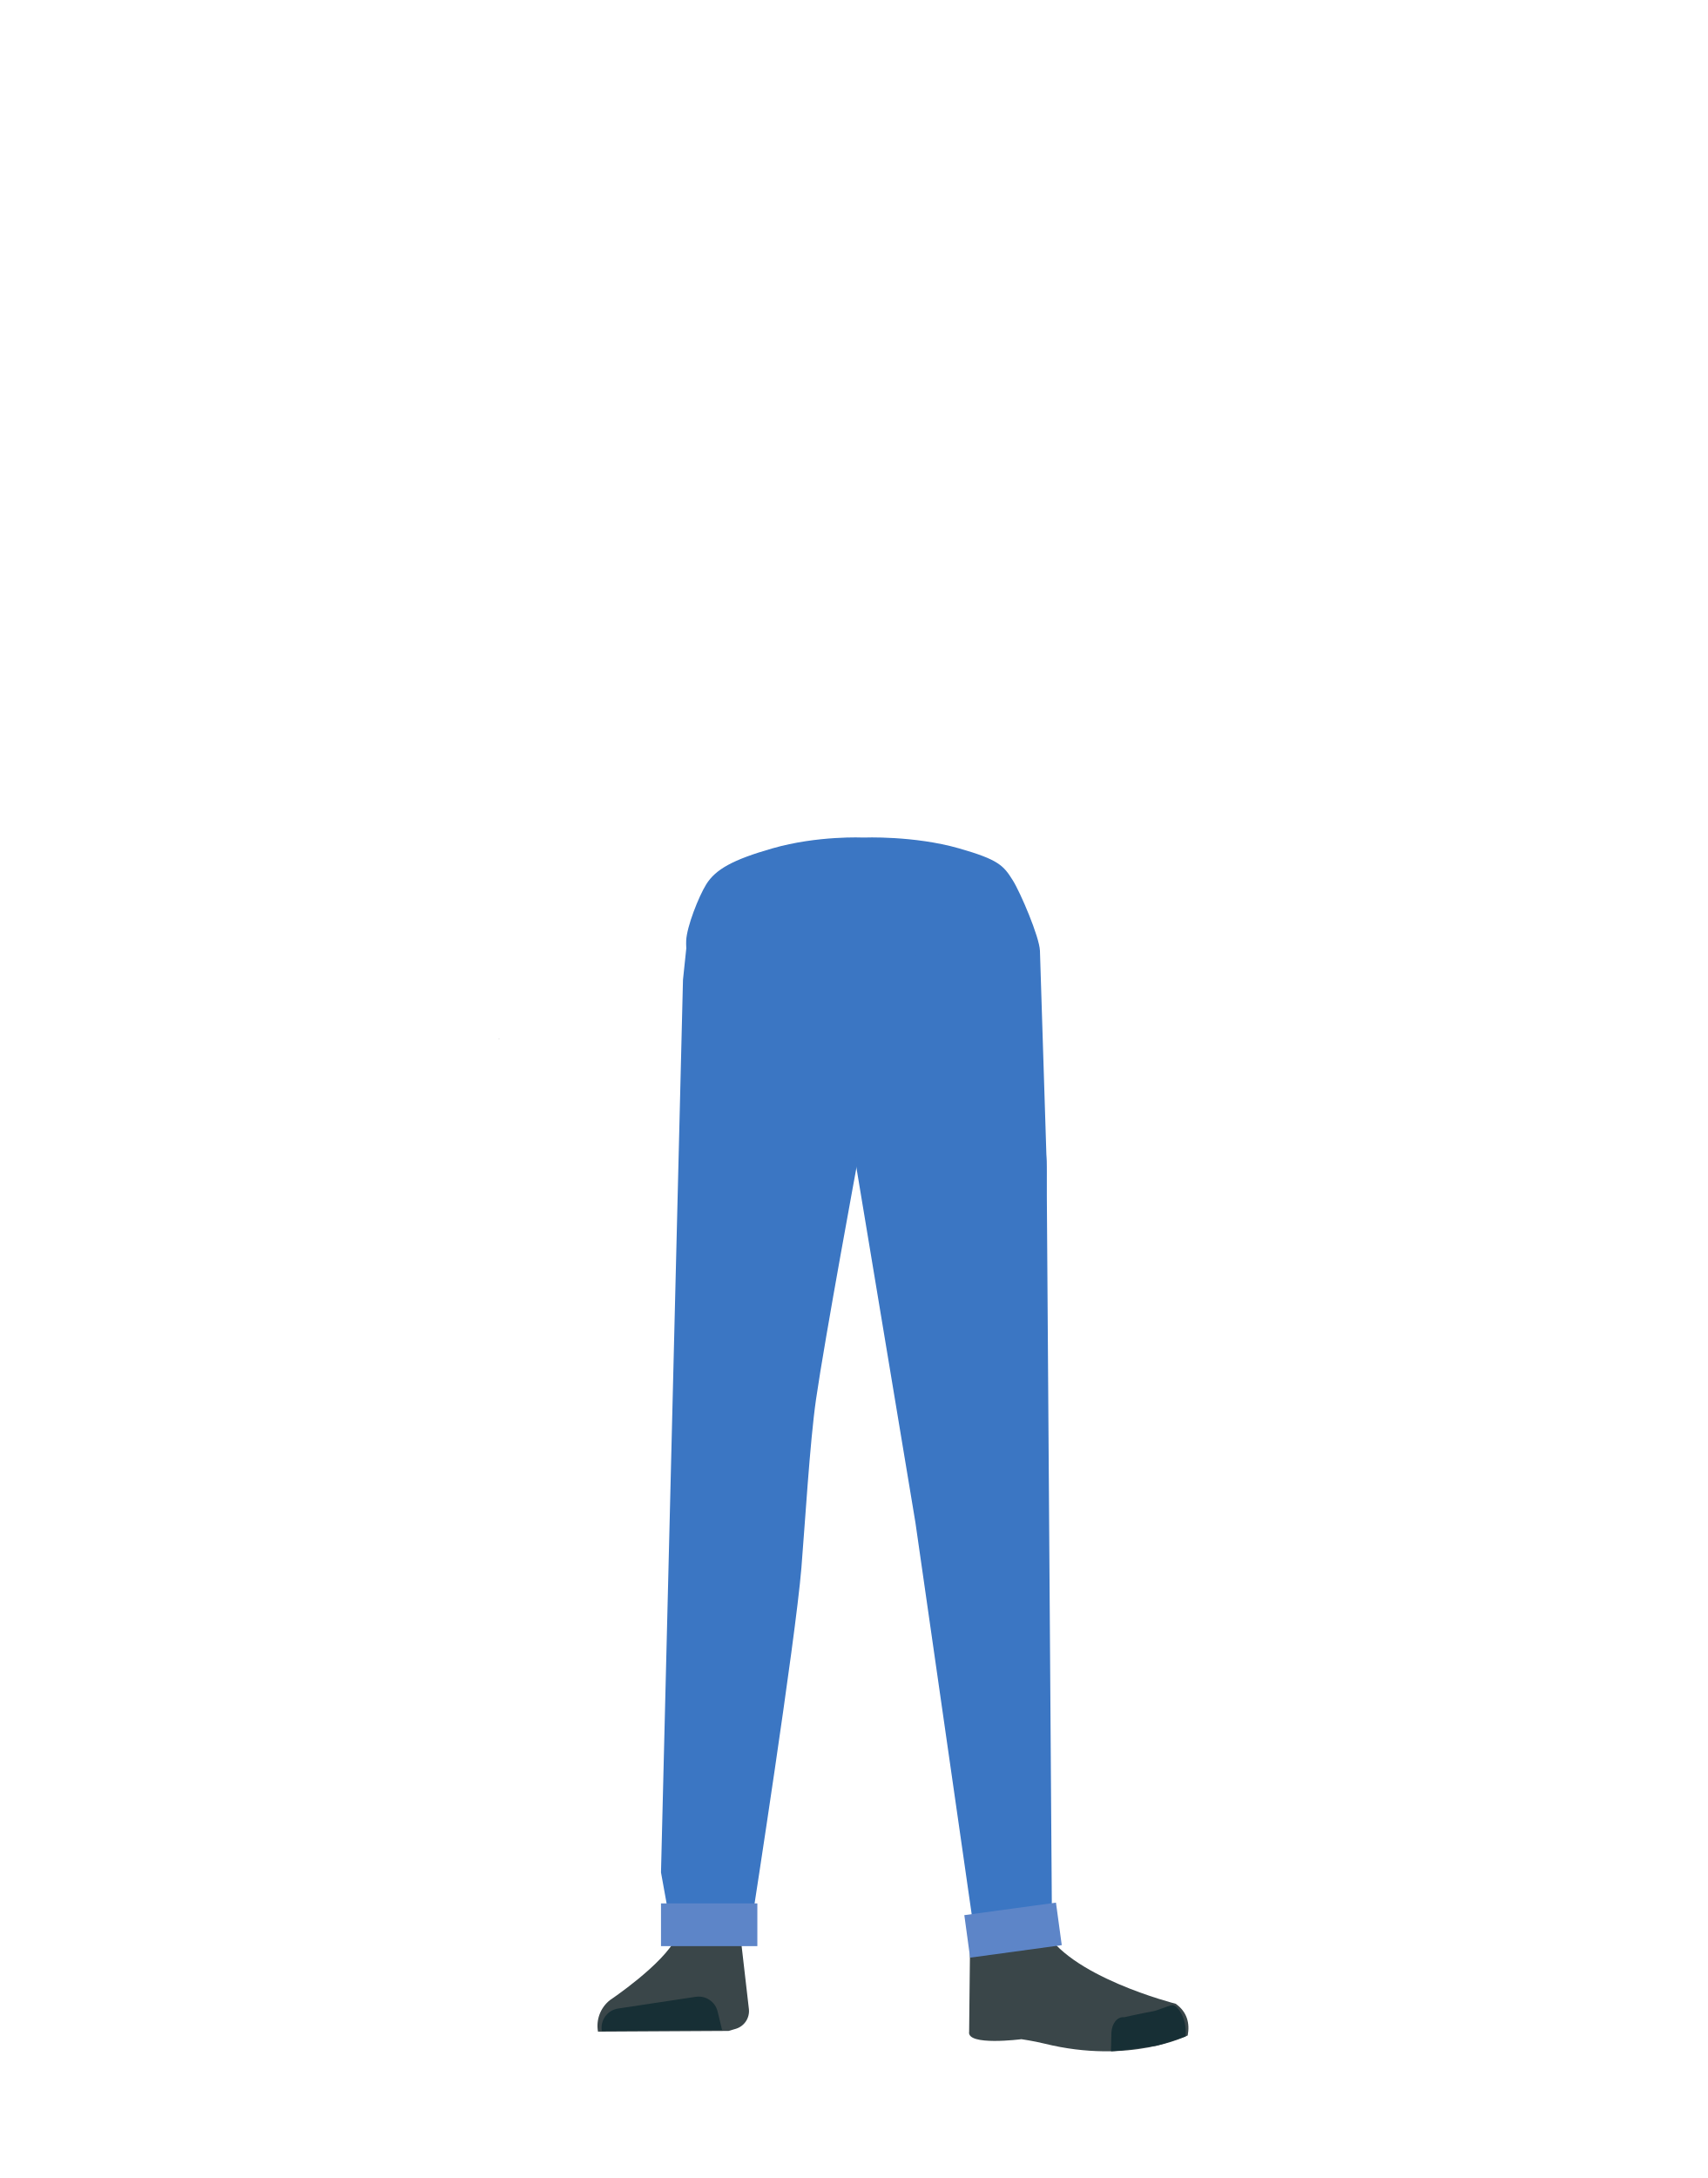
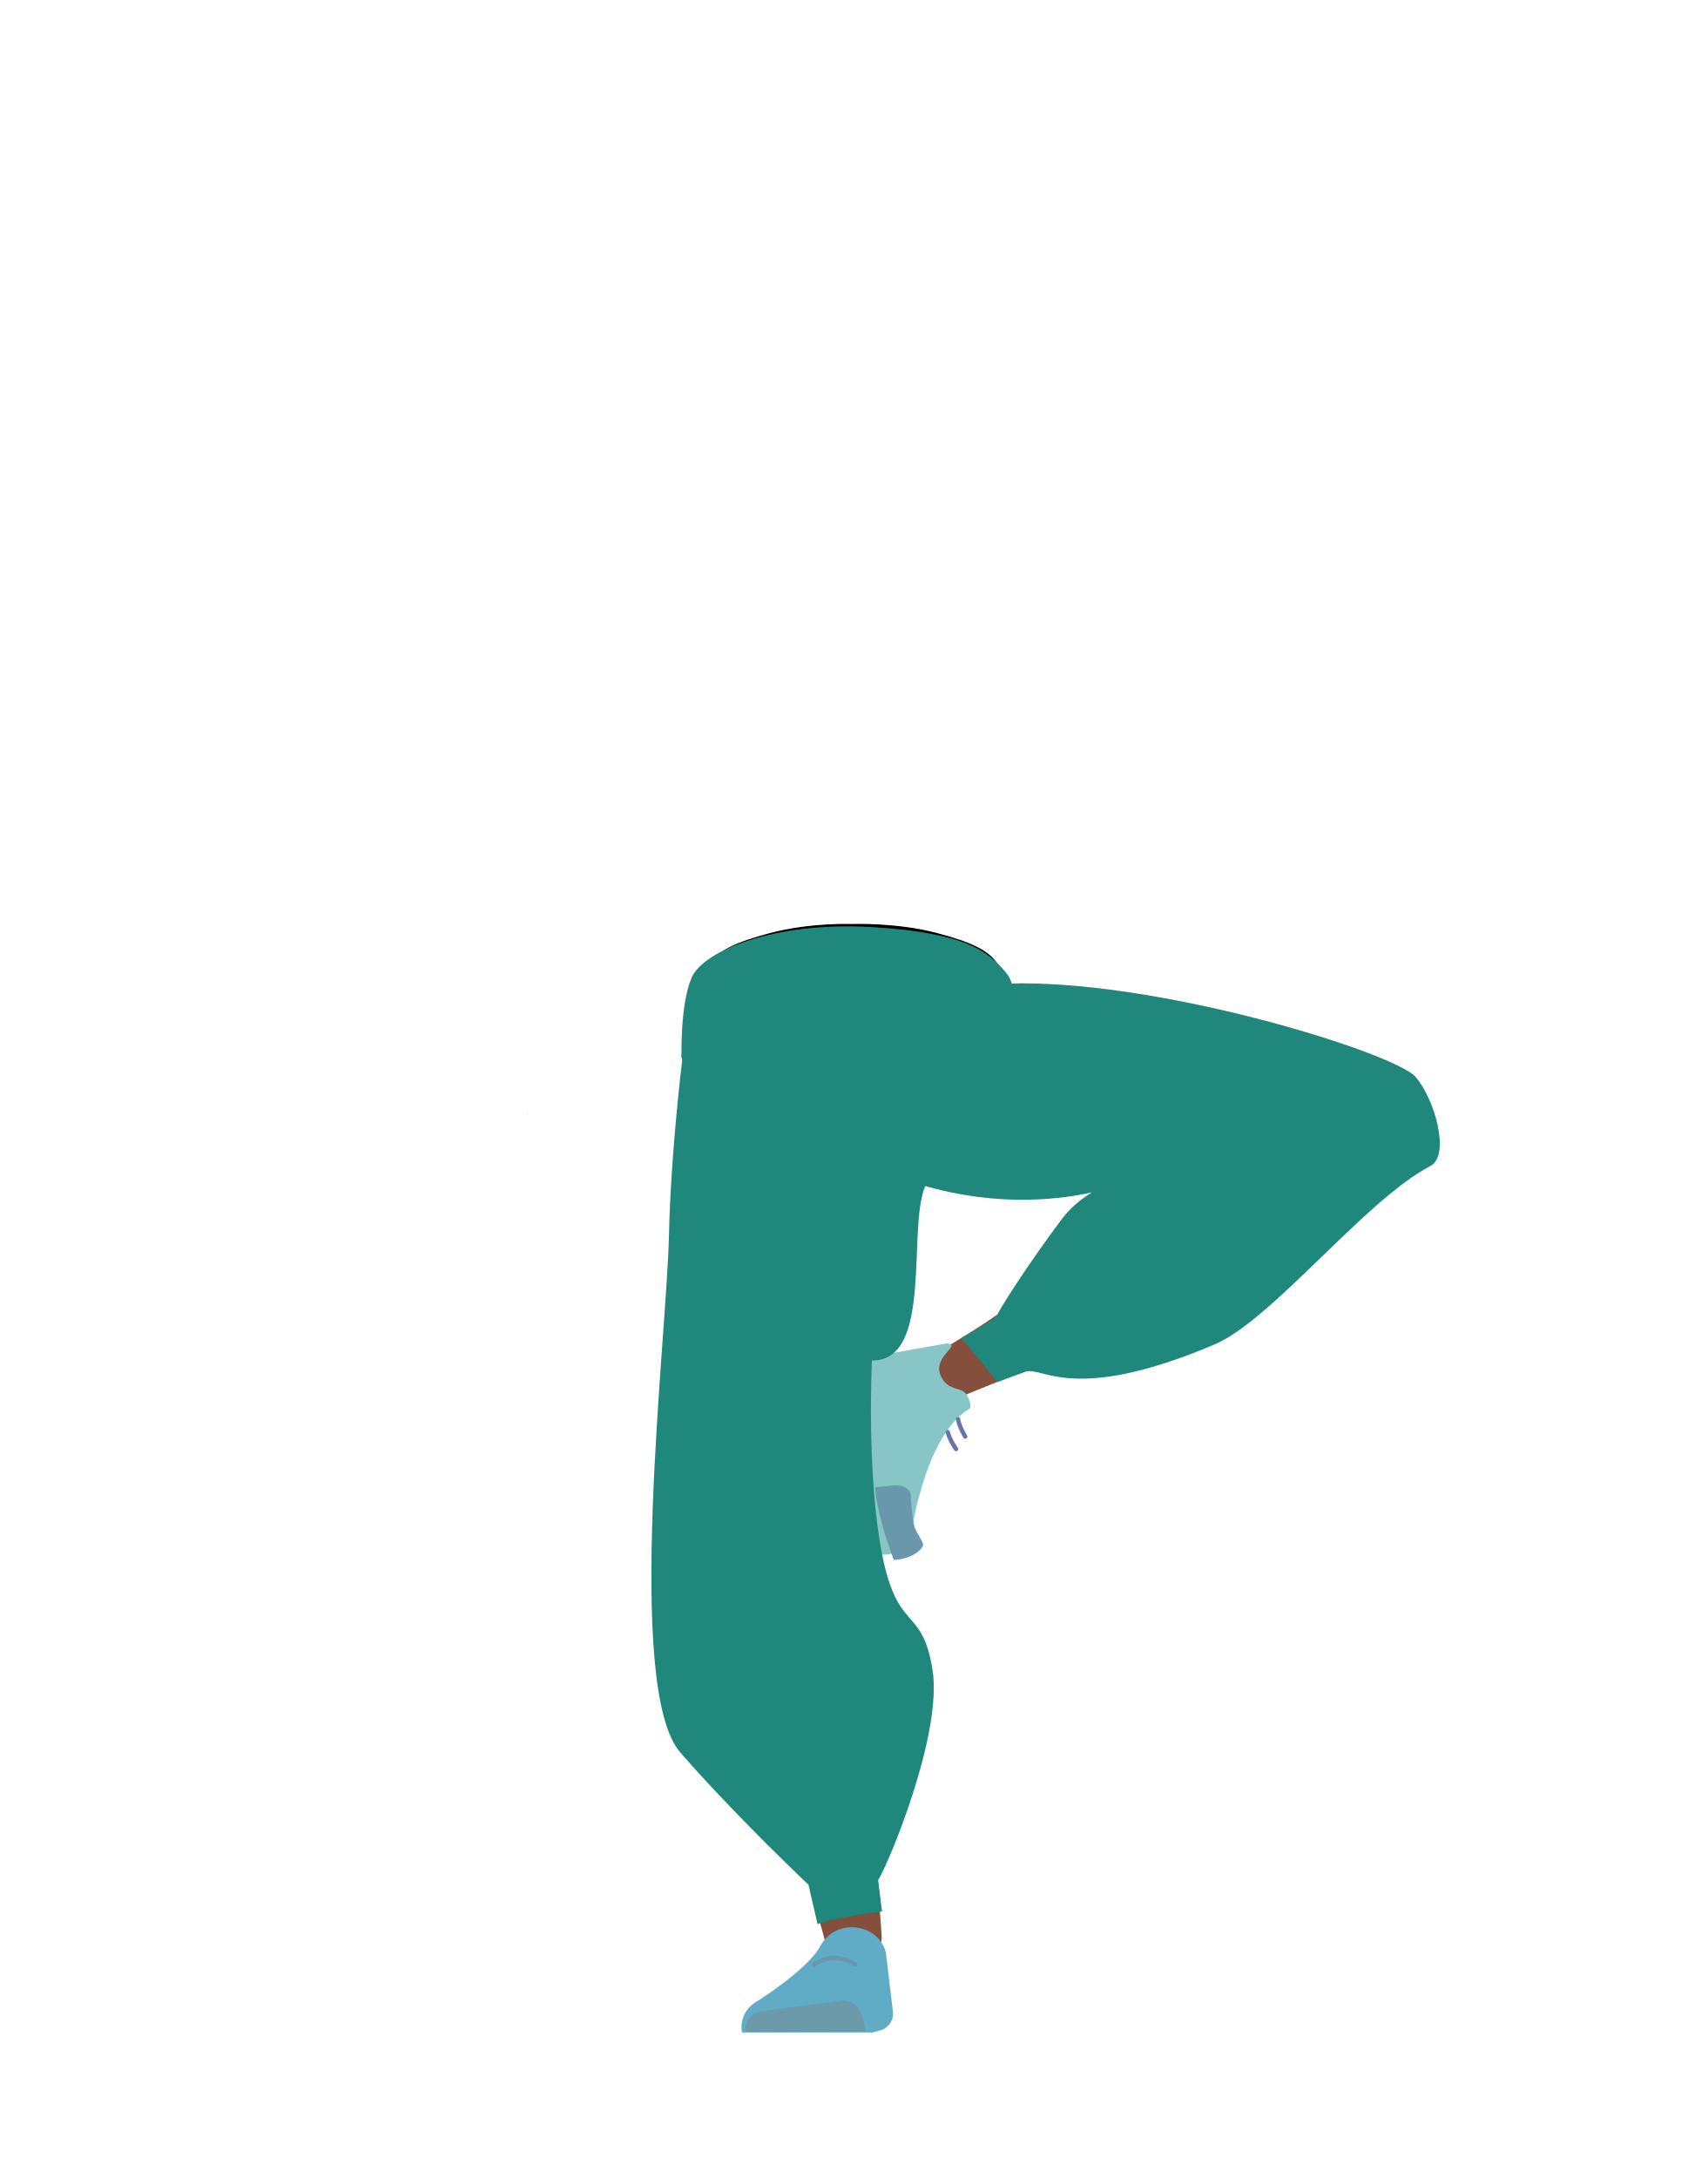
- <svg xmlns="http://www.w3.org/2000/svg" viewBox="0 0 788 1005">
+ <svg xmlns="http://www.w3.org/2000/svg" id="Calque_1" data-name="Calque 1" viewBox="0 0 788 1005">
  <defs>
-     <style>.cls-1{fill:#3a84e7;}.cls-2{fill:#3a4649;}.cls-3{fill:#172f35;}.cls-4{fill:#3b76c3;}.cls-5{fill:#d79072;}.cls-6{fill:#5d85c8;}</style>
+     <style>.cls-1{fill:#1a1818;}.cls-2{fill:#614652;}.cls-3{fill:#844f3d;}.cls-4{fill:#60acc7;}.cls-5{fill:#6c9aab;}.cls-10,.cls-11,.cls-12,.cls-6{fill:none;stroke-miterlimit:10;}.cls-6{stroke:#000;stroke-width:3px;}.cls-7{fill:#87c5c7;}.cls-8{fill:#6997ab;}.cls-9{fill:#473415;}.cls-10{stroke:#6997ab;}.cls-10,.cls-11{stroke-linecap:round;stroke-width:2px;}.cls-11{stroke:#6675ab;}.cls-12{stroke:#4f3742;}.cls-13{fill:#1f877b;}</style>
  </defs>
-   <g id="Calque_7" data-name="Calque 7">
-     <polygon points="230.22 479.54 230.32 479.5 230.22 479.45 230.22 479.54" />
-     <polygon points="230.32 479.5 230.42 479.54 230.42 479.45 230.32 479.5" />
-     <polygon points="230.22 479.54 230.32 479.5 230.22 479.45 230.22 479.54" />
-     <polygon points="230.32 479.5 230.42 479.54 230.42 479.45 230.32 479.5" />
-     <path class="cls-1" d="M323.12,648.68c1,13.36,10.33,23.8,21.81,24.44h0c11,.62,20.78-7.9,23.43-20.34,0,0,16.15-88.81,17.95-120.84.42-7.58-.7-30.36-.7-30.36l-2.82-53.07s-2.54-25.06-25.08-29c-26-4.53-27.19,11.77-27.19,11.77s-12.77,78.9-13.74,105.5C315.89,561.3,323.12,648.68,323.12,648.68Z" />
-     <path class="cls-2" d="M326.26,884.8h0A16.06,16.06,0,0,0,312.14,894h0c-5.84,12.34-30.55,28.87-30.55,28.87A15.14,15.14,0,0,0,276,937.47h0l60.27-.33,3.39-1a8.54,8.54,0,0,0,6-9l-3.46-30A16,16,0,0,0,326.26,884.8Z" />
-     <path class="cls-3" d="M277.77,937.17h0a9,9,0,0,1,7.52-10.37l35.85-5.41a9,9,0,0,1,10.07,6.77l2.06,8.51Z" />
-     <path class="cls-4" d="M442.69,391.48c18.23,5.22,20.48,7.87,24.81,14.81,3.51,5.61,12.22,26,12.48,32.38.61,15.07-8.47,47.21-24.44,59.85-16.25,12.86-95.65,12.86-111.9,0-16-12.64-27.55-49.42-26.93-64.49.26-6.41,5.76-20.37,9.27-26,4.34-6.93,12.28-11.34,30.51-16.56,20.85-6,42.06-5,42.06-5S421.84,385.5,442.69,391.48Z" />
-     <path class="cls-4" d="M475.65,648.68a26.83,26.83,0,0,1-25.44,24.44h0a26.83,26.83,0,0,1-27.34-20.34S404,564,401.92,531.94c-.52-7.91,4.1-83.43,4.1-83.43s-2.83-22.42,29.27-29C463.9,413.66,467,431.28,467,431.28s14.9,77.9,16,104.5C484.09,560.3,475.65,648.68,475.65,648.68Z" />
-     <path class="cls-5" d="M475.57,881c-1.21,34,40.06,38.37,40.06,38.37,4.42,3.47-67,21.84-66.62,17.8,0,0,1.45-52-1-65.21C446.21,862.65,476.28,861,475.57,881Z" />
-     <path class="cls-2" d="M464.22,899.81c6.38-2.17,5.93-6.81,8.47-9.36,1.53-1.54,7.86-3.19,8.79-1.22,10.68,22.66,61.16,35.37,61.16,35.37,5.36,3.82,6.56,9.1,5.55,14.63h0s-26.55,13.5-66,3.79c-5.11-1.26-10.76-2.07-10.76-2.07s-25.39,3.3-24.13-3.48l.44-42.28C449.46,887.8,453.27,903.55,464.22,899.81Z" />
-     <path class="cls-3" d="M547.19,939.67c.85-9-4.26-14.65-6-14.43-2.5.32-6.51,2.38-9,2.82-4,.68-13.36,2.75-13.36,2.75-3.07-.32-5.62,2.76-5.86,7.09l-.2,8.63s3.14.07,20.46-2.51C536.13,943.59,547.19,939.67,547.19,939.67Z" />
-     <path class="cls-4" d="M317.4,431.49l-2.17,20.61L305.08,864l5.69,31.42C317.13,891.08,347.4,884,347.4,884s19.71-126.72,22.48-160.48c1.61-19.64,3.92-58.16,6.73-77.66,4.1-28.4,19.53-111.69,19.53-111.69l1.77-103.56Z" />
-     <polygon class="cls-4" points="393.32 441.25 394.96 536.87 422.52 702.62 449.2 888.33 449.2 888.33 485.48 880.75 483.05 535.78 479.98 438.67 399.54 441.7 393.32 441.25" />
-     <rect class="cls-6" x="305.08" y="878.29" width="44.47" height="19.72" />
-     <rect class="cls-6" x="446.27" y="880.7" width="42.69" height="19.8" transform="translate(-116.16 71.43) rotate(-7.77)" />
-   </g>
+   <polygon class="cls-1" points="243.43 514.01 243.33 514.05 243.33 513.97 243.43 514.01" />
+   <polygon points="243.53 513.97 243.53 514.05 243.43 514.01 243.53 513.97" />
+   <polygon class="cls-1" points="243.43 514.01 243.33 514.05 243.33 513.97 243.43 514.01" />
+   <polygon points="243.53 513.97 243.53 514.05 243.43 514.01 243.53 513.97" />
+   <path class="cls-2" d="M357.06,673.73c3.26,12,15.62,20,28.95,18.68h0c12.74-1.29,22.72-10.74,23.83-22.57,0,0,4.74-84,1.8-113.56-.69-7-5.55-27.66-5.55-27.66l-11.54-48.07s-6.84-22.49-33.44-22.29c-30.63.24-29.5,15.36-29.5,15.36s-2.38,74.33.66,98.82C335.07,595,357.06,673.73,357.06,673.73Z" />
+   <path class="cls-3" d="M363,654.4c-13.78,1.84-21,9.38-21.73,20.22,0,0,1.64,51.67,3.83,71.64,3.51,32,18.33,92.58,28.36,123.39,2.19,6.74,7.68,27.26,7.68,27.26,1.72,6.1,8.18,10,14.89,8.91h0c6.59-1,11.28-6.49,10.9-12.67,0,0-1.89-24.23-2-32.33-.37-29.34,3.17-88.15.22-117.37-1.77-17.59-12.55-70.84-12.55-70.84-3.78-17.46-17.74-19.4-29.61-18.21Z" />
+   <path class="cls-4" d="M392.92,889.3h0a16.19,16.19,0,0,0-14.16,8.43h0c-5.9,11.4-30.69,26.6-30.69,26.6a13.51,13.51,0,0,0-5.62,13.52h0l60.27,0,3.39-.93a8,8,0,0,0,6.06-8.29l-3.32-27.75C407.16,894,400.51,889.17,392.92,889.3Z" />
+   <path class="cls-5" d="M344.18,937.58h0c-.8-4.59,2.61-8.89,7.58-9.56l35.86-4.85a9,9,0,0,1,10.05,6.31l2,7.88Z" />
+   <path class="cls-6" d="M432.17,432c16.16,4.29,23.2,7.9,27.05,13.59,3.11,4.6,6,15.16,6.27,20.42.54,12.36-7.77,43.43-21.93,53.8-14.4,10.54-84.8,10.54-99.2,0-14.16-10.37-22.47-41.44-21.93-53.8.23-5.26,3.16-15.82,6.27-20.42,3.85-5.69,10.89-9.3,27.05-13.59,18.49-4.9,37.29-4.13,37.29-4.13S413.68,427.05,432.17,432Z" />
+   <path class="cls-2" d="M641.06,494.39c12.63,4.18,20,16.35,17.24,28.51h0c-2.64,11.61-13.77,19.89-26.58,19.75,0,0-90.7-3.86-122.22-9.46C501.72,531.8,429.8,510,429.8,510s-22.41-2.71-20.67-33c1.55-27,19.38-25.69,19.38-25.69s79.15,4.86,105.17,10.06C557.67,466.17,641.06,494.39,641.06,494.39Z" />
+   <path class="cls-3" d="M656.86,514.47c6.12,10,3.65,19.19-5.31,26.12,0,0-40,35.35-58.45,45.82C563.47,603.19,497.23,624,465,635.86c-7.06,2.59-27.85,11.26-27.85,11.26-6.24,2.51-13.2.63-16-4.35h0c-2.78-4.88-.69-11.17,4.85-14.6,0,0,22-13.21,29.05-18,25.57-17.23,74.41-54.54,101.31-70,16.19-9.32,68.24-34,68.24-34,17.21-7.94,26.69-.05,32.3,8.34Z" />
+   <path class="cls-3" d="M447.49,639.11c-33.88,2.93-34.14,49.27-34.14,49.27-2.87,4.47-30.27-58.94-26.21-59.07,0,0,51.77-4.85,64.53-8.72C460.65,617.87,467.38,637.38,447.49,639.11Z" />
+   <path class="cls-7" d="M434.55,635.58c3,5.6,7.52,4.63,10.38,6.66,1.72,1.23,4.17,6.84,2.34,7.93-21.1,12.51-27.21,60.38-27.21,60.38-3.1,5.38-8.18,7.11-13.8,6.84h0s-14.92-39.09-7.39-62.4c1.51-4.67-4.19-7.9-4.19-7.9S388.1,627,395,627.3l42-7.41C444.57,620.59,429.44,626,434.55,635.58Z" />
+   <path class="cls-8" d="M412.5,719.79c9-.3,14-5.66,13.55-7.23-.64-2.26-3.21-5.69-3.95-7.92-1.19-3.55-1.77-14.68-1.77-14.68-.08-2.87-3.46-4.83-7.78-4.54l-8.59.84s-.06,6.84,4.73,22.44C409.49,711.29,412.5,719.79,412.5,719.79Z" />
+   <polygon class="cls-9" points="314.56 487.89 316.06 467.05 471.06 467.05 473.06 485.11 314.56 487.89" />
+   <path class="cls-10" d="M375.86,906.46s4.76-3.09,8.93-3.06a22.54,22.54,0,0,1,9.94,2.92" />
+   <path class="cls-11" d="M445.48,662.86s-2.71-4.44-3.3-8" />
+   <path class="cls-11" d="M441.28,668.65s-3-4.26-3.84-7.81" />
+   <polygon class="cls-12" points="407.68 523.59 402.68 486.55 417.68 486.55 416.68 516.44 407.68 523.59" />
+   <path class="cls-13" d="M316.06,467.05s58-10,148.54-13.18C534.27,451.44,644.26,486,653.45,497s15.83,36.25,6.78,41c-30.3,15.83-72.93,71-99.66,82.37-65.85,27.9-79.45,9.72-87.51,12.63s-12.63,4.66-12.63,4.66l-16.7-20.26s16.8-9.46,16.7-10.86c-.06-.87,13.39-22.4,29.79-44.2,9.66-12.84,27.12-19.65,37.24-19.65,0,0-60,30.08-135.61-9.59C352.18,512.26,316.06,467.05,316.06,467.05Z" />
+   <path class="cls-13" d="M319.29,458.26c-1.27,2.12-9.62,65.94-10.54,111.93S288,778.85,314,808.66s59.14,61,59.14,61l4.21,18.23C386,884.46,407.1,882,407.1,882l-1.81-14.43c4.65-7.24,29.93-67.4,25.09-97.21s-16-16.28-23.28-53.28-4.67-89.3-4.67-89.3c28.57.36,16.09-61,24.66-80.57s1.07-91.65-7-91.11S326.15,446.84,319.29,458.26Z" />
+   <path class="cls-13" d="M319.13,502.84c-1.35-2.12-4.57-14.95-4.57-14.95s-.75-23.8,4.57-36.58,38.76-26.18,83.3-23.53,54.09,11.81,61.63,20.73.5,19.16-1.51,20.09S322,515.7,319.13,505.07" />
</svg>
